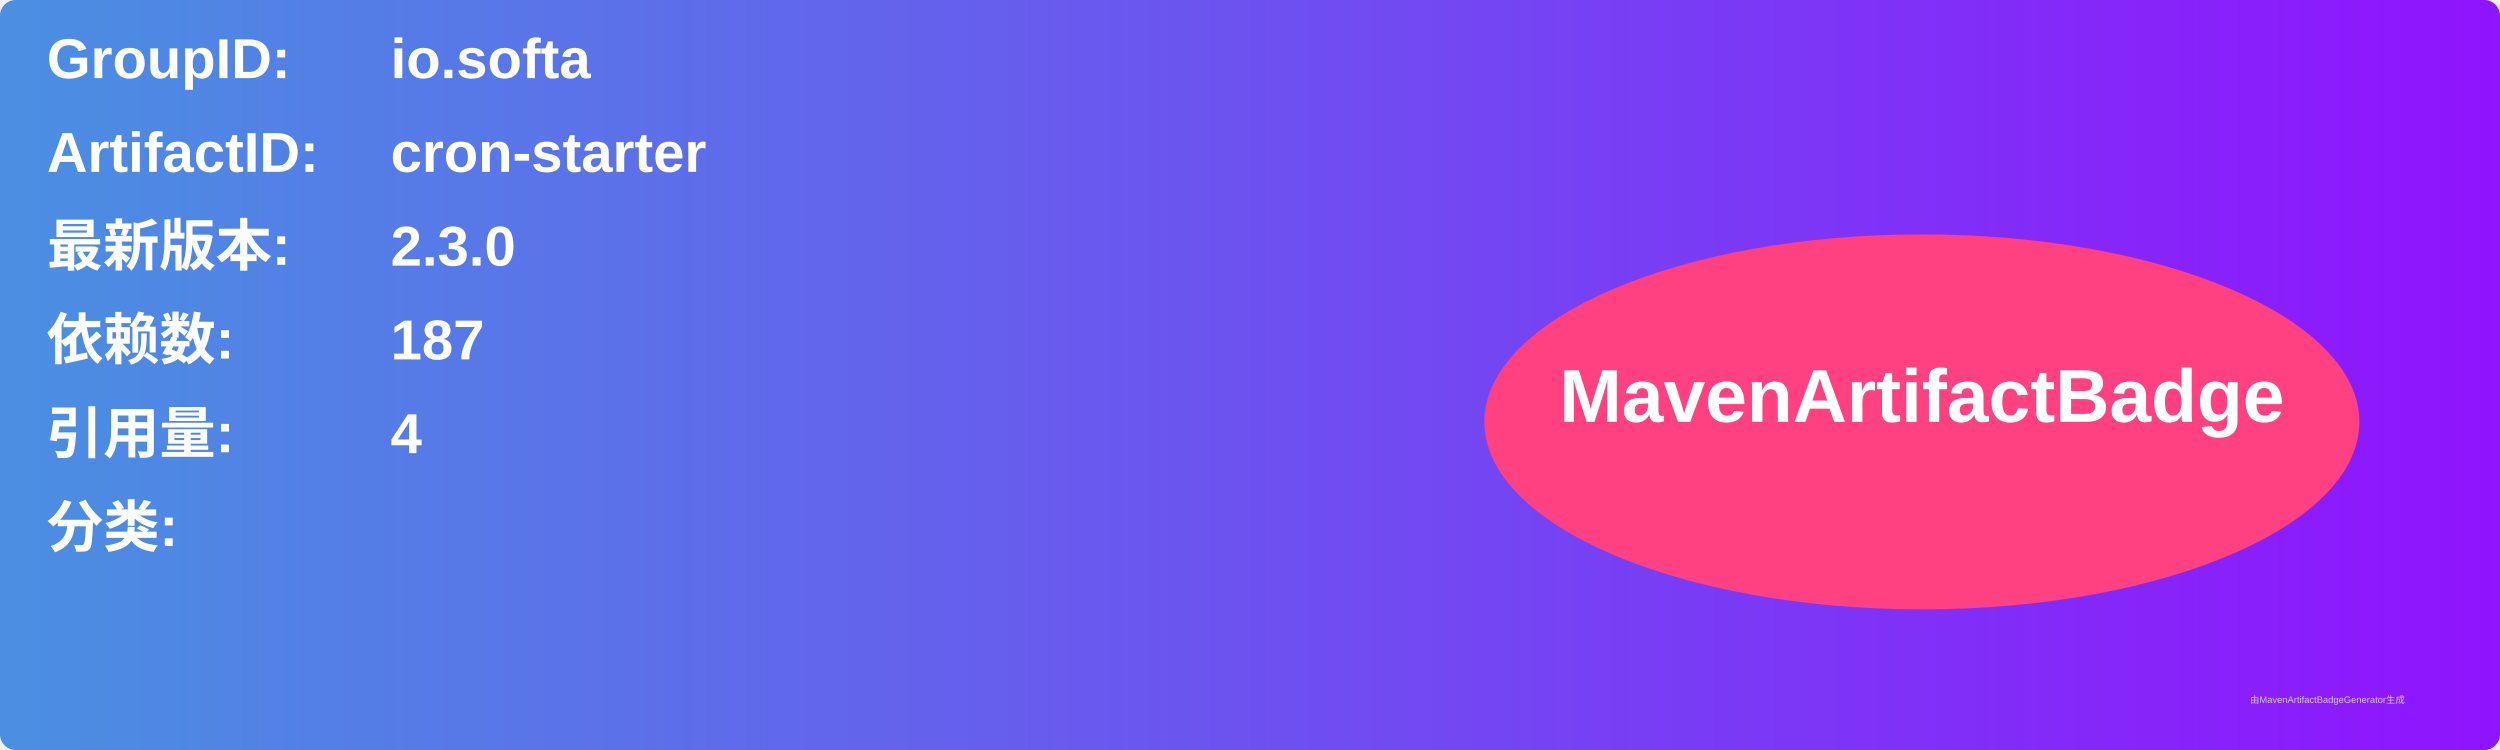
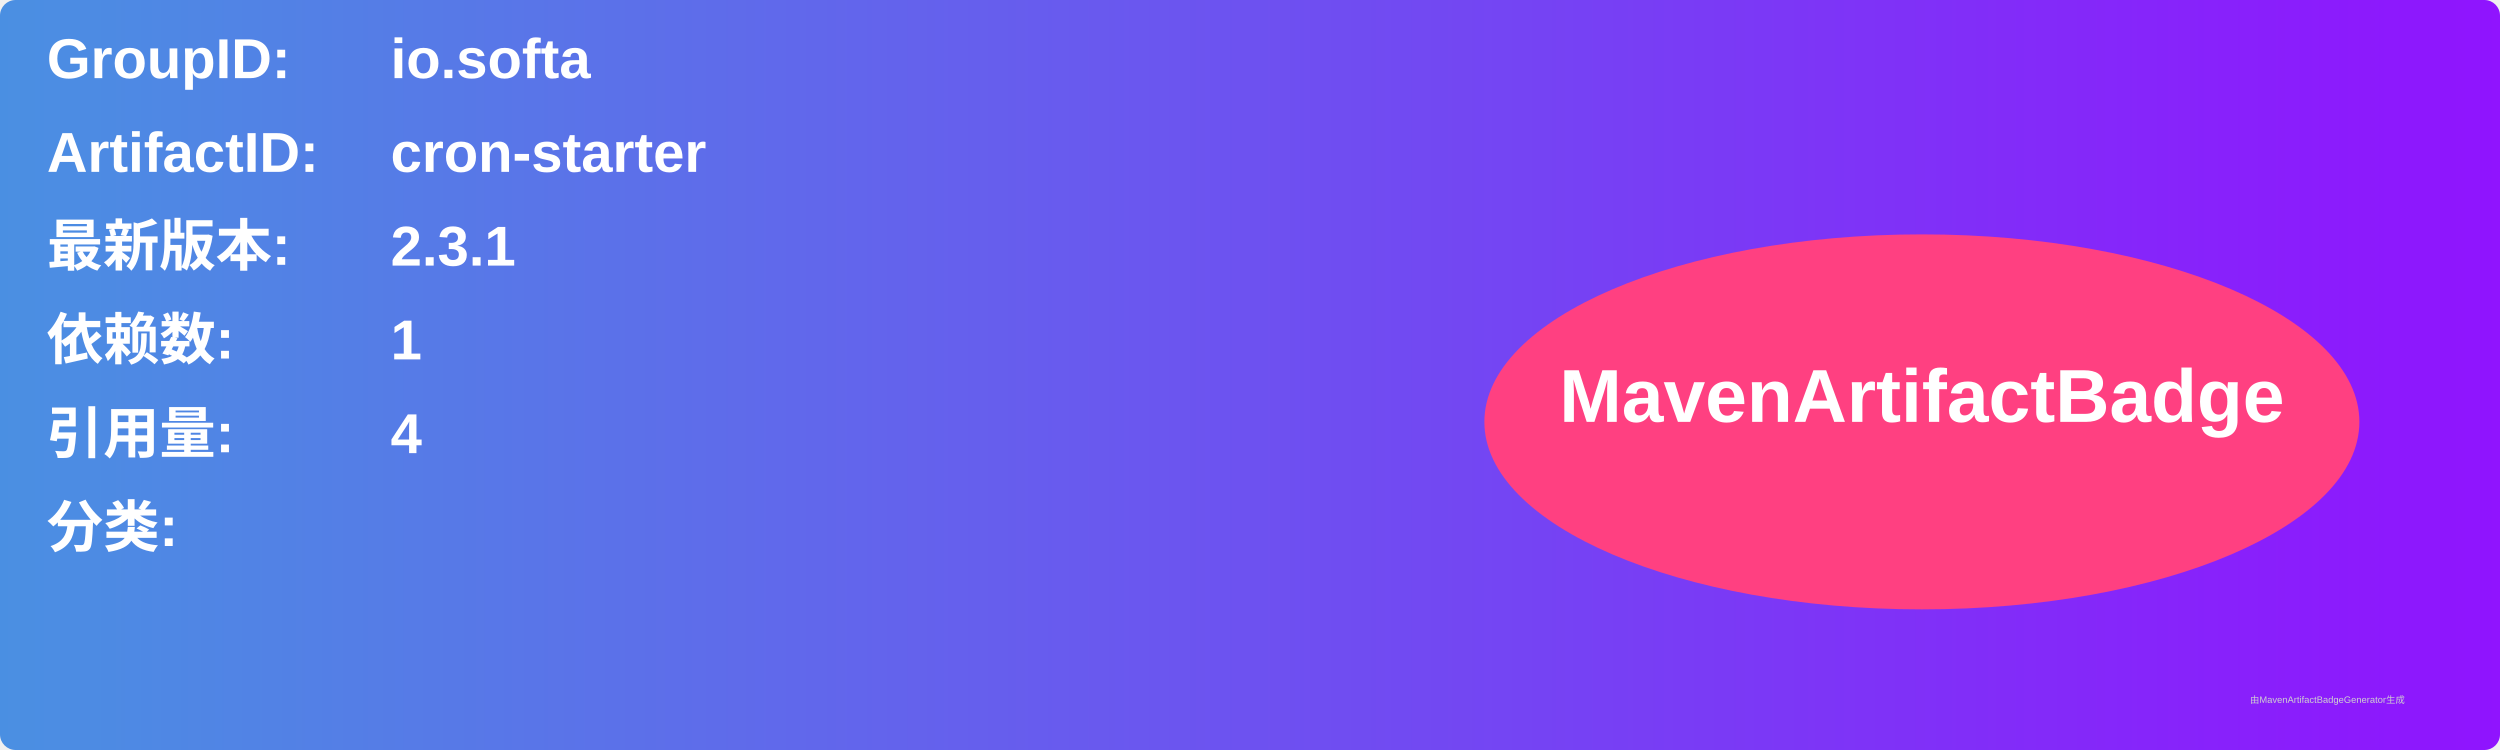
<svg xmlns="http://www.w3.org/2000/svg" width="800" height="240" viewBox="0 0 800 240">
  <linearGradient id="grad" x1="0%" y1="0%" x2="100%" y2="0%">
    <stop offset="0%" stop-color="#4a90e2" />
    <stop offset="100%" stop-color="#9013fe" />
  </linearGradient>
  <rect width="100%" height="100%" rx="5" ry="5" fill="url(#grad)" />
  <g transform="translate(15, 15)">
    <text x="0" y="10" font-family="Arial" font-size="18" fill="white" font-weight="bold" width="260">GroupID:</text>
    <text x="110" y="10" font-family="Arial" font-size="18" fill="white" font-weight="bold" width="460">io.softa</text>
    <text x="0" y="40" font-family="Arial" font-size="18" fill="white" font-weight="bold" width="260">ArtifactID:</text>
    <text x="110" y="40" font-family="Arial" font-size="18" fill="white" font-weight="bold" width="460">cron-starter</text>
    <text x="0" y="70" font-family="Arial" font-size="18" fill="white" font-weight="bold">最新版本:</text>
    <text x="110" y="70" font-family="Arial" font-size="18" fill="white" font-weight="bold">
-       <tspan font-weight="bold">2.3.0</tspan>
+       <tspan font-weight="bold">2.3.1</tspan>
    </text>
    <text x="0" y="100" font-family="Arial" font-size="18" fill="white" font-weight="bold">依赖数: </text>
    <text x="110" y="100" font-family="Arial" font-size="18" fill="white">
-       <tspan font-weight="bold">187</tspan>
+       <tspan font-weight="bold">1</tspan>
    </text>
    <text x="0" y="130" font-family="Arial" font-size="18" fill="white" font-weight="bold">引用量: </text>
    <text x="110" y="130" font-family="Arial" font-size="18" fill="white">
      <tspan font-weight="bold">4</tspan>
    </text>
    <text x="0" y="160" font-family="Arial" font-size="18" fill="white" font-weight="bold">分类:</text>
    <text x="10" y="190" font-family="Arial" font-size="10" fill="white">
      <tspan font-weight="bold" />
    </text>
    <ellipse cx="600" cy="120" rx="140" ry="60" fill="#ff4081" />
    <text x="600" y="120" text-anchor="middle" font-family="Arial" font-size="24" fill="white" font-weight="bold">MavenArtifactBadge</text>
  </g>
  <text x="720" y="225" font-family="Arial" font-size="3" fill="#d0d0d0">由MavenArtifactBadgeGenerator生成</text>
</svg>
